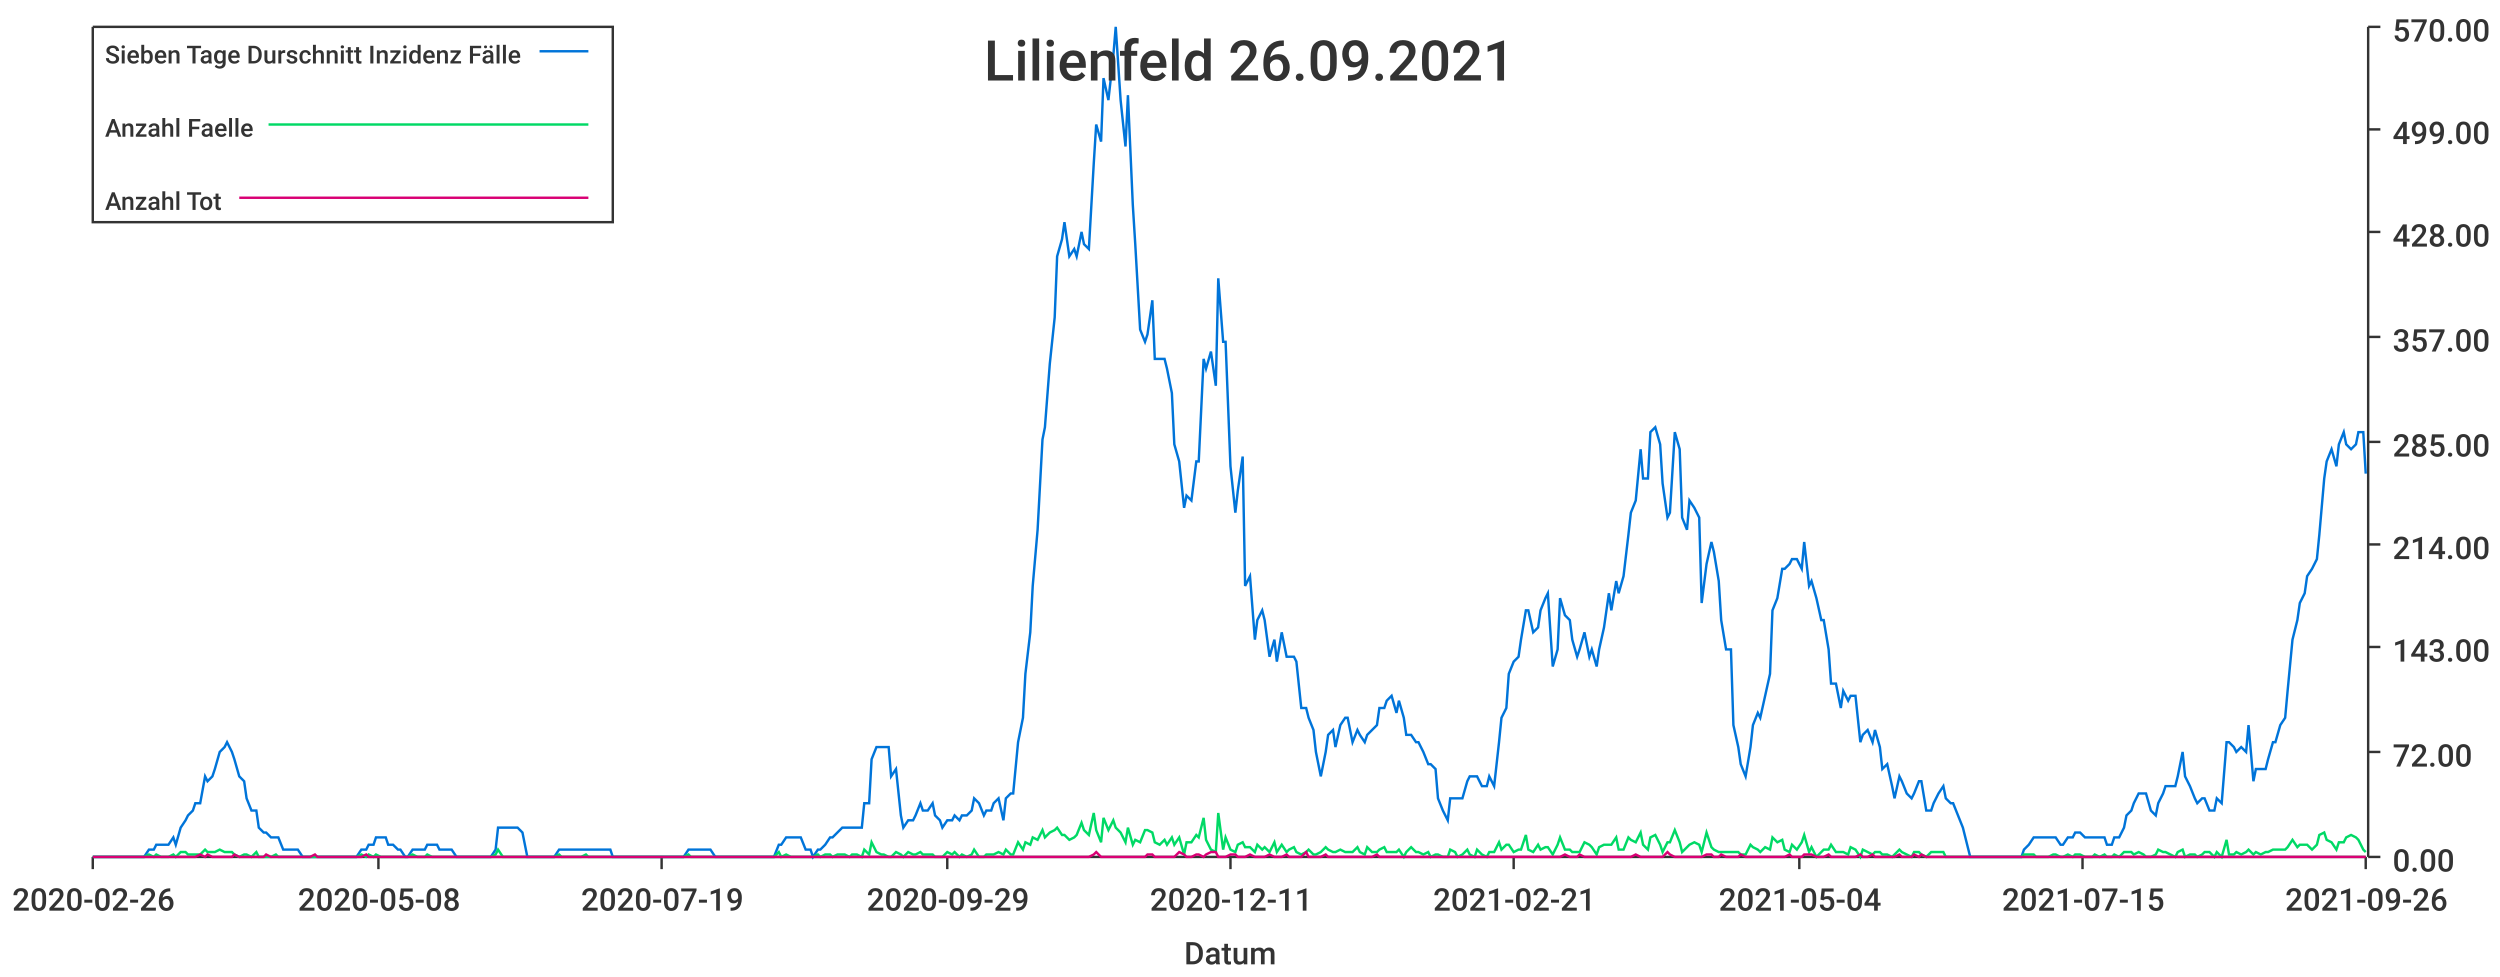
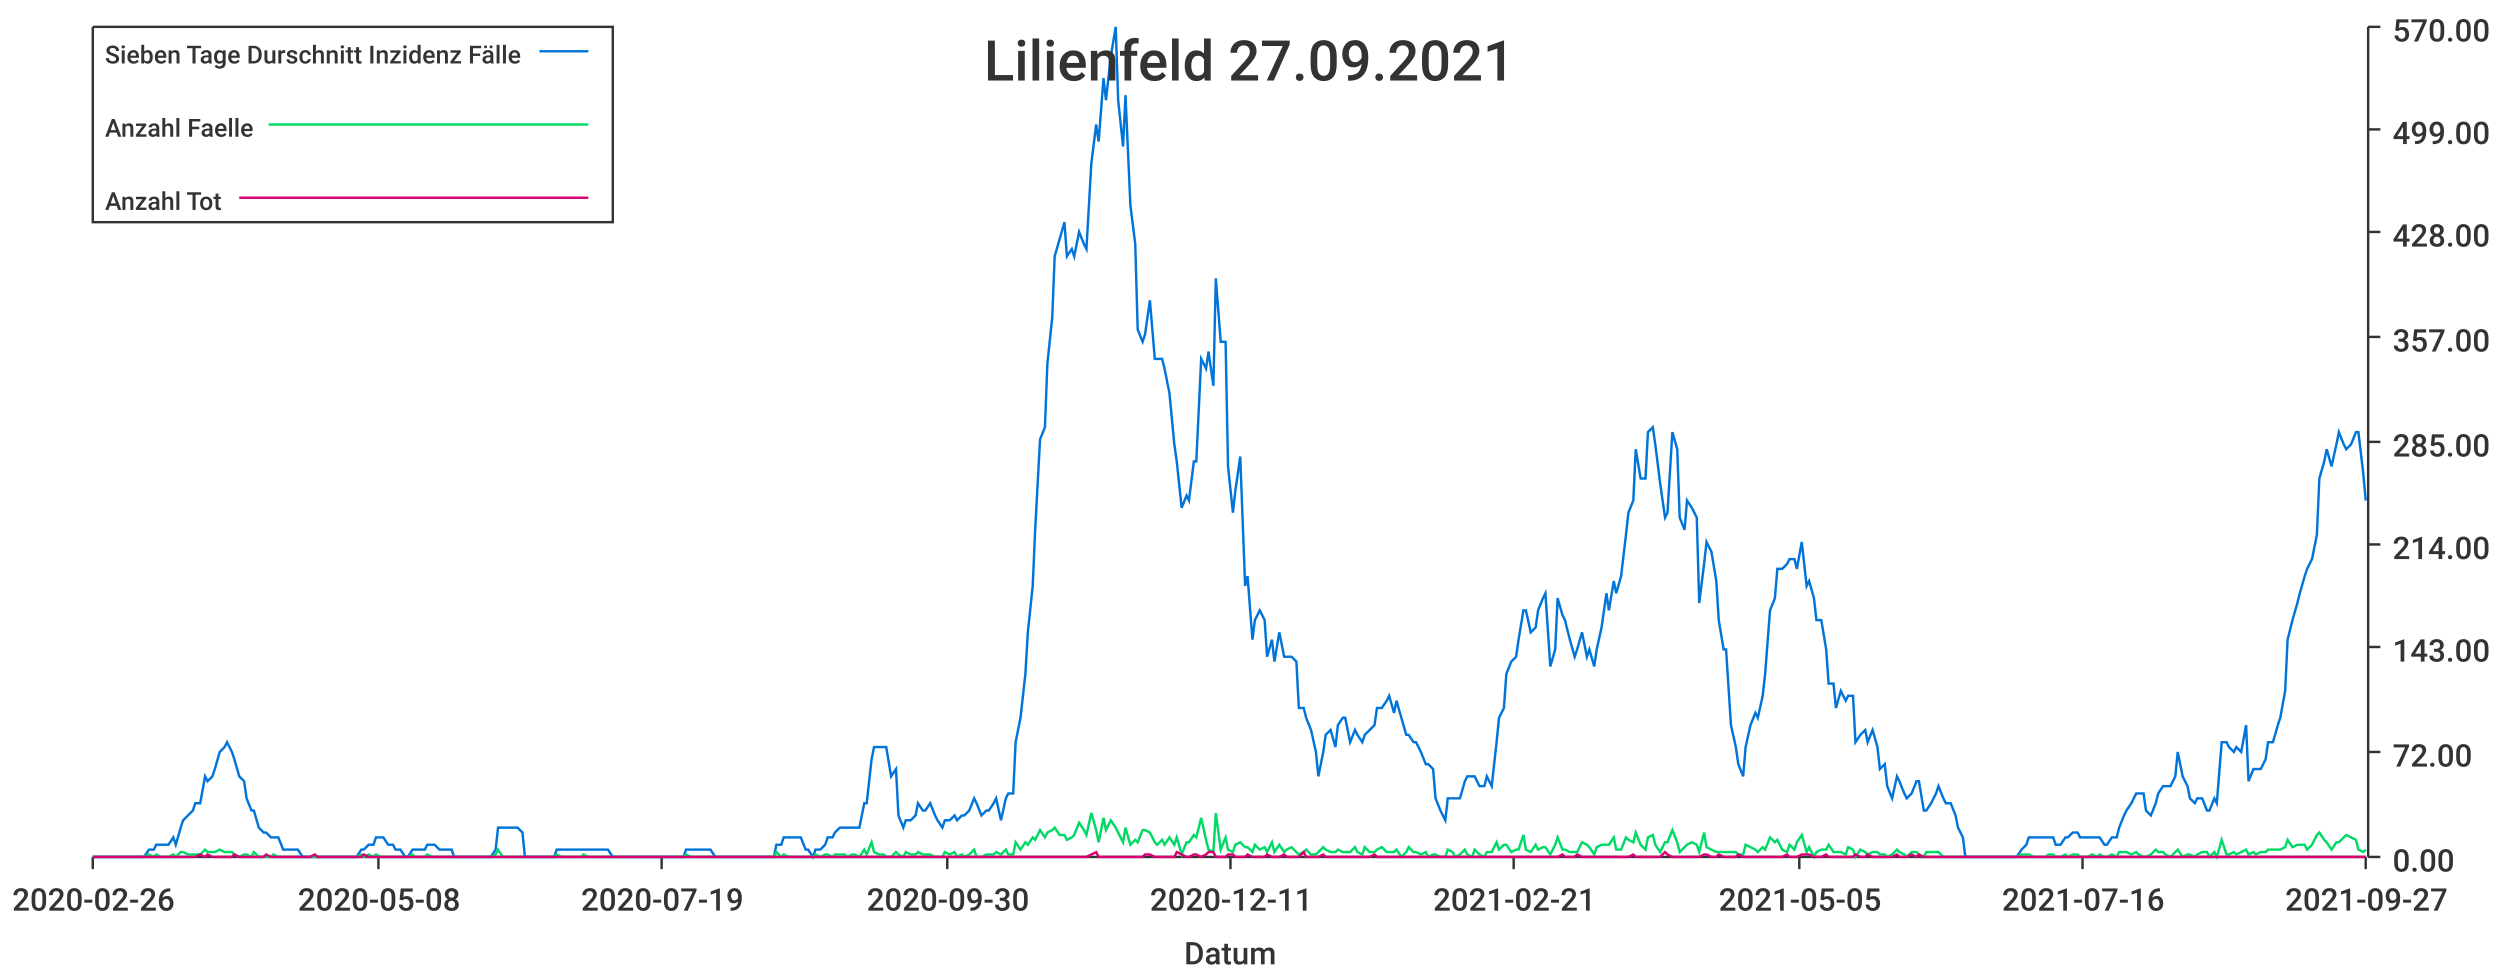
<svg xmlns="http://www.w3.org/2000/svg" width="1024" height="400">\n<path d="M 0 0 L 1024 0 L 1024 400 L 0 400 L 0 0" style="stroke-width:0;stroke:rgba(255,255,255,1.0);fill:rgba(255,255,255,1.0)" />
  <path d="M 38 11 L 969 11 L 969 351 L 38 351 L 38 11" style="stroke-width:0;stroke:rgba(255,255,255,1.0);fill:rgba(255,255,255,1.0)" />
  <path d="M 38 351 L 969 351" style="stroke-width:1;stroke:rgba(51,51,51,1.0);fill:none" />
  <path d="M 38 351 L 38 356" style="stroke-width:1;stroke:rgba(51,51,51,1.0);fill:none" />
  <text x="5" y="373" style="stroke-width:0;stroke:none;fill:rgba(51,51,51,1.0);font-size:12.8px;font-family:'Roboto Medium',sans-serif">2020-02-26</text>
  <path d="M 155 351 L 155 356" style="stroke-width:1;stroke:rgba(51,51,51,1.0);fill:none" />
  <text x="122" y="373" style="stroke-width:0;stroke:none;fill:rgba(51,51,51,1.0);font-size:12.8px;font-family:'Roboto Medium',sans-serif">2020-05-08</text>
  <path d="M 271 351 L 271 356" style="stroke-width:1;stroke:rgba(51,51,51,1.0);fill:none" />
  <text x="238" y="373" style="stroke-width:0;stroke:none;fill:rgba(51,51,51,1.0);font-size:12.8px;font-family:'Roboto Medium',sans-serif">2020-07-19</text>
  <path d="M 388 351 L 388 356" style="stroke-width:1;stroke:rgba(51,51,51,1.0);fill:none" />
-   <text x="355" y="373" style="stroke-width:0;stroke:none;fill:rgba(51,51,51,1.0);font-size:12.8px;font-family:'Roboto Medium',sans-serif">2020-09-29</text>
+   <text x="355" y="373" style="stroke-width:0;stroke:none;fill:rgba(51,51,51,1.0);font-size:12.8px;font-family:'Roboto Medium',sans-serif">2020-09-30</text>
  <path d="M 504 351 L 504 356" style="stroke-width:1;stroke:rgba(51,51,51,1.0);fill:none" />
  <text x="471" y="373" style="stroke-width:0;stroke:none;fill:rgba(51,51,51,1.0);font-size:12.8px;font-family:'Roboto Medium',sans-serif">2020-12-11</text>
  <path d="M 620 351 L 620 356" style="stroke-width:1;stroke:rgba(51,51,51,1.0);fill:none" />
  <text x="587" y="373" style="stroke-width:0;stroke:none;fill:rgba(51,51,51,1.0);font-size:12.8px;font-family:'Roboto Medium',sans-serif">2021-02-21</text>
  <path d="M 737 351 L 737 356" style="stroke-width:1;stroke:rgba(51,51,51,1.0);fill:none" />
-   <text x="704" y="373" style="stroke-width:0;stroke:none;fill:rgba(51,51,51,1.0);font-size:12.8px;font-family:'Roboto Medium',sans-serif">2021-05-04</text>
+   <text x="704" y="373" style="stroke-width:0;stroke:none;fill:rgba(51,51,51,1.0);font-size:12.8px;font-family:'Roboto Medium',sans-serif">2021-05-05</text>
  <path d="M 853 351 L 853 356" style="stroke-width:1;stroke:rgba(51,51,51,1.0);fill:none" />
-   <text x="820" y="373" style="stroke-width:0;stroke:none;fill:rgba(51,51,51,1.0);font-size:12.8px;font-family:'Roboto Medium',sans-serif">2021-07-15</text>
+   <text x="820" y="373" style="stroke-width:0;stroke:none;fill:rgba(51,51,51,1.0);font-size:12.8px;font-family:'Roboto Medium',sans-serif">2021-07-16</text>
  <path d="M 969 351 L 969 356" style="stroke-width:1;stroke:rgba(51,51,51,1.0);fill:none" />
-   <text x="936" y="373" style="stroke-width:0;stroke:none;fill:rgba(51,51,51,1.0);font-size:12.8px;font-family:'Roboto Medium',sans-serif">2021-09-26</text>
+   <text x="936" y="373" style="stroke-width:0;stroke:none;fill:rgba(51,51,51,1.0);font-size:12.8px;font-family:'Roboto Medium',sans-serif">2021-09-27</text>
  <text x="485" y="395" style="stroke-width:0;stroke:none;fill:rgba(51,51,51,1.0);font-size:12.8px;font-family:'Roboto Medium',sans-serif">Datum</text>
  <path d="M 970 351 L 970 11" style="stroke-width:1;stroke:rgba(51,51,51,1.0);fill:none" />
  <path d="M 970 351 L 975 351" style="stroke-width:1;stroke:rgba(51,51,51,1.0);fill:none" />
  <text x="980" y="357" style="stroke-width:0;stroke:none;fill:rgba(51,51,51,1.0);font-size:12.8px;font-family:'Roboto Medium',sans-serif">0.00</text>
  <path d="M 970 308 L 975 308" style="stroke-width:1;stroke:rgba(51,51,51,1.0);fill:none" />
  <text x="980" y="314" style="stroke-width:0;stroke:none;fill:rgba(51,51,51,1.0);font-size:12.8px;font-family:'Roboto Medium',sans-serif">72.00</text>
  <path d="M 970 265 L 975 265" style="stroke-width:1;stroke:rgba(51,51,51,1.0);fill:none" />
  <text x="980" y="271" style="stroke-width:0;stroke:none;fill:rgba(51,51,51,1.0);font-size:12.8px;font-family:'Roboto Medium',sans-serif">143.00</text>
  <path d="M 970 223 L 975 223" style="stroke-width:1;stroke:rgba(51,51,51,1.0);fill:none" />
  <text x="980" y="229" style="stroke-width:0;stroke:none;fill:rgba(51,51,51,1.0);font-size:12.8px;font-family:'Roboto Medium',sans-serif">214.00</text>
  <path d="M 970 181 L 975 181" style="stroke-width:1;stroke:rgba(51,51,51,1.0);fill:none" />
  <text x="980" y="187" style="stroke-width:0;stroke:none;fill:rgba(51,51,51,1.0);font-size:12.8px;font-family:'Roboto Medium',sans-serif">285.00</text>
  <path d="M 970 138 L 975 138" style="stroke-width:1;stroke:rgba(51,51,51,1.0);fill:none" />
  <text x="980" y="144" style="stroke-width:0;stroke:none;fill:rgba(51,51,51,1.0);font-size:12.8px;font-family:'Roboto Medium',sans-serif">357.00</text>
  <path d="M 970 95 L 975 95" style="stroke-width:1;stroke:rgba(51,51,51,1.0);fill:none" />
  <text x="980" y="101" style="stroke-width:0;stroke:none;fill:rgba(51,51,51,1.0);font-size:12.8px;font-family:'Roboto Medium',sans-serif">428.00</text>
  <path d="M 970 53 L 975 53" style="stroke-width:1;stroke:rgba(51,51,51,1.0);fill:none" />
  <text x="980" y="59" style="stroke-width:0;stroke:none;fill:rgba(51,51,51,1.0);font-size:12.8px;font-family:'Roboto Medium',sans-serif">499.00</text>
  <path d="M 970 11 L 975 11" style="stroke-width:1;stroke:rgba(51,51,51,1.0);fill:none" />
  <text x="980" y="17" style="stroke-width:0;stroke:none;fill:rgba(51,51,51,1.0);font-size:12.8px;font-family:'Roboto Medium',sans-serif">570.00</text>
-   <path d="M 38 351 L 40 351 L 42 351 L 43 351 L 45 351 L 47 351 L 48 351 L 50 351 L 51 351 L 53 351 L 55 351 L 56 351 L 58 351 L 59 351 L 61 348 L 63 348 L 64 346 L 66 346 L 67 346 L 69 346 L 71 343 L 72 346 L 74 339 L 76 336 L 77 334 L 79 332 L 80 329 L 82 329 L 84 318 L 85 320 L 87 318 L 88 315 L 90 308 L 92 306 L 93 304 L 95 308 L 96 311 L 98 318 L 100 320 L 101 327 L 103 332 L 105 332 L 106 339 L 108 341 L 109 341 L 111 343 L 113 343 L 114 343 L 116 348 L 117 348 L 119 348 L 121 348 L 122 348 L 124 351 L 125 351 L 127 351 L 129 351 L 130 351 L 132 351 L 134 351 L 135 351 L 137 351 L 138 351 L 140 351 L 142 351 L 143 351 L 145 351 L 146 351 L 148 348 L 150 348 L 151 346 L 153 346 L 154 343 L 156 343 L 158 343 L 159 346 L 161 346 L 163 348 L 164 348 L 166 351 L 167 351 L 169 348 L 171 348 L 172 348 L 174 348 L 175 346 L 177 346 L 179 346 L 180 348 L 182 348 L 183 348 L 185 348 L 187 351 L 188 351 L 190 351 L 192 351 L 193 351 L 195 351 L 196 351 L 198 351 L 200 351 L 201 351 L 203 348 L 204 339 L 206 339 L 208 339 L 209 339 L 211 339 L 212 339 L 214 341 L 216 351 L 217 351 L 219 351 L 221 351 L 222 351 L 224 351 L 225 351 L 227 351 L 229 348 L 230 348 L 232 348 L 233 348 L 235 348 L 237 348 L 238 348 L 240 348 L 241 348 L 243 348 L 245 348 L 246 348 L 248 348 L 250 348 L 251 351 L 253 351 L 254 351 L 256 351 L 258 351 L 259 351 L 261 351 L 262 351 L 264 351 L 266 351 L 267 351 L 269 351 L 270 351 L 272 351 L 274 351 L 275 351 L 277 351 L 278 351 L 280 351 L 282 348 L 283 348 L 285 348 L 287 348 L 288 348 L 290 348 L 291 348 L 293 351 L 295 351 L 296 351 L 298 351 L 299 351 L 301 351 L 303 351 L 304 351 L 306 351 L 307 351 L 309 351 L 311 351 L 312 351 L 314 351 L 316 351 L 317 351 L 319 346 L 320 346 L 322 343 L 324 343 L 325 343 L 327 343 L 328 343 L 330 348 L 332 348 L 333 351 L 335 348 L 336 348 L 338 346 L 340 343 L 341 343 L 343 341 L 345 339 L 346 339 L 348 339 L 349 339 L 351 339 L 353 339 L 354 329 L 356 329 L 357 311 L 359 306 L 361 306 L 362 306 L 364 306 L 365 318 L 367 315 L 369 334 L 370 339 L 372 336 L 374 336 L 375 334 L 377 329 L 378 332 L 380 332 L 382 329 L 383 334 L 385 336 L 386 339 L 388 336 L 390 336 L 391 334 L 393 336 L 394 334 L 396 334 L 398 332 L 399 327 L 401 329 L 403 334 L 404 332 L 406 332 L 407 329 L 409 327 L 411 336 L 412 327 L 414 325 L 415 325 L 417 304 L 419 294 L 420 276 L 422 259 L 423 240 L 425 217 L 427 180 L 428 175 L 430 149 L 432 130 L 433 105 L 435 98 L 436 91 L 438 105 L 440 102 L 441 105 L 443 95 L 444 100 L 446 102 L 448 67 L 449 51 L 451 58 L 452 32 L 454 41 L 456 23 L 457 11 L 459 41 L 461 60 L 462 39 L 464 84 L 465 100 L 467 135 L 469 140 L 470 137 L 472 123 L 473 147 L 475 147 L 477 147 L 478 151 L 480 161 L 481 182 L 483 189 L 485 208 L 486 203 L 488 205 L 490 189 L 491 189 L 493 147 L 494 151 L 496 144 L 498 158 L 499 114 L 501 140 L 502 140 L 504 191 L 506 210 L 507 201 L 509 187 L 510 240 L 512 236 L 514 262 L 515 254 L 517 250 L 518 254 L 520 269 L 522 262 L 523 271 L 525 259 L 527 269 L 528 269 L 530 269 L 531 271 L 533 290 L 535 290 L 536 294 L 538 299 L 539 308 L 541 318 L 543 308 L 544 301 L 546 299 L 547 306 L 549 297 L 551 294 L 552 294 L 554 304 L 556 299 L 557 301 L 559 304 L 560 301 L 562 299 L 564 297 L 565 290 L 567 290 L 568 287 L 570 285 L 572 292 L 573 287 L 575 294 L 576 301 L 578 301 L 580 304 L 581 304 L 583 308 L 585 313 L 586 313 L 588 315 L 589 327 L 591 332 L 593 336 L 594 327 L 596 327 L 597 327 L 599 327 L 601 320 L 602 318 L 604 318 L 605 318 L 607 322 L 609 322 L 610 318 L 612 322 L 614 304 L 615 294 L 617 290 L 618 276 L 620 271 L 622 269 L 623 262 L 625 250 L 626 250 L 628 259 L 630 257 L 631 250 L 633 245 L 634 243 L 636 273 L 638 266 L 639 245 L 641 252 L 643 254 L 644 262 L 646 269 L 647 266 L 649 259 L 651 269 L 652 266 L 654 273 L 655 266 L 657 257 L 659 243 L 660 250 L 662 238 L 663 243 L 665 236 L 667 219 L 668 210 L 670 205 L 672 184 L 673 196 L 675 196 L 676 177 L 678 175 L 680 182 L 681 198 L 683 212 L 684 210 L 686 177 L 688 184 L 689 212 L 691 217 L 692 205 L 694 208 L 696 212 L 697 247 L 699 231 L 701 222 L 702 226 L 704 238 L 705 254 L 707 266 L 709 266 L 710 297 L 712 306 L 713 313 L 715 318 L 717 306 L 718 297 L 720 292 L 721 294 L 723 285 L 725 276 L 726 250 L 728 245 L 730 233 L 731 233 L 733 231 L 734 229 L 736 229 L 738 233 L 739 222 L 741 240 L 742 238 L 744 245 L 746 254 L 747 254 L 749 266 L 750 280 L 752 280 L 754 290 L 755 283 L 757 287 L 758 285 L 760 285 L 762 304 L 763 301 L 765 299 L 767 304 L 768 299 L 770 306 L 771 315 L 773 313 L 775 322 L 776 327 L 778 318 L 779 320 L 781 325 L 783 327 L 784 325 L 786 320 L 787 320 L 789 332 L 791 332 L 792 329 L 794 325 L 796 322 L 797 327 L 799 329 L 800 329 L 802 334 L 804 339 L 805 343 L 807 351 L 808 351 L 810 351 L 812 351 L 813 351 L 815 351 L 816 351 L 818 351 L 820 351 L 821 351 L 823 351 L 825 351 L 826 351 L 828 351 L 829 348 L 831 346 L 833 343 L 834 343 L 836 343 L 837 343 L 839 343 L 841 343 L 842 343 L 844 346 L 845 346 L 847 343 L 849 343 L 850 341 L 852 341 L 854 343 L 855 343 L 857 343 L 858 343 L 860 343 L 862 343 L 863 346 L 865 346 L 866 343 L 868 343 L 870 339 L 871 334 L 873 332 L 874 329 L 876 325 L 878 325 L 879 325 L 881 332 L 883 334 L 884 329 L 886 325 L 887 322 L 889 322 L 891 322 L 892 318 L 894 308 L 895 318 L 897 322 L 899 327 L 900 329 L 902 327 L 903 327 L 905 332 L 907 332 L 908 327 L 910 329 L 912 304 L 913 304 L 915 306 L 916 308 L 918 306 L 920 308 L 921 297 L 923 320 L 924 315 L 926 315 L 928 315 L 929 311 L 931 304 L 932 304 L 934 297 L 936 294 L 937 283 L 939 262 L 941 254 L 942 247 L 944 243 L 945 236 L 947 233 L 949 229 L 950 219 L 952 196 L 953 189 L 955 184 L 957 191 L 958 182 L 960 177 L 961 182 L 963 184 L 965 182 L 966 177 L 968 177 L 969 194" style="stroke-width:1;stroke:rgba(0,116,217,1.0);fill:none" />
-   <path d="M 38 351 L 40 351 L 42 351 L 43 351 L 45 351 L 47 351 L 48 351 L 50 351 L 51 351 L 53 351 L 55 351 L 56 351 L 58 351 L 59 351 L 61 350 L 63 351 L 64 350 L 66 351 L 67 351 L 69 351 L 71 350 L 72 351 L 74 349 L 76 349 L 77 350 L 79 350 L 80 350 L 82 350 L 84 348 L 85 349 L 87 349 L 88 349 L 90 348 L 92 349 L 93 349 L 95 349 L 96 350 L 98 351 L 100 350 L 101 350 L 103 351 L 105 349 L 106 351 L 108 351 L 109 351 L 111 351 L 113 350 L 114 351 L 116 351 L 117 351 L 119 351 L 121 351 L 122 351 L 124 351 L 125 351 L 127 351 L 129 351 L 130 351 L 132 351 L 134 351 L 135 351 L 137 351 L 138 351 L 140 351 L 142 351 L 143 351 L 145 351 L 146 351 L 148 350 L 150 351 L 151 350 L 153 351 L 154 350 L 156 351 L 158 351 L 159 351 L 161 351 L 163 351 L 164 351 L 166 351 L 167 351 L 169 350 L 171 351 L 172 351 L 174 351 L 175 350 L 177 351 L 179 351 L 180 351 L 182 351 L 183 351 L 185 351 L 187 351 L 188 351 L 190 351 L 192 351 L 193 351 L 195 351 L 196 351 L 198 351 L 200 351 L 201 351 L 203 350 L 204 348 L 206 351 L 208 351 L 209 351 L 211 351 L 212 351 L 214 351 L 216 351 L 217 351 L 219 351 L 221 351 L 222 351 L 224 351 L 225 351 L 227 351 L 229 350 L 230 351 L 232 351 L 233 351 L 235 351 L 237 351 L 238 351 L 240 350 L 241 351 L 243 351 L 245 351 L 246 351 L 248 351 L 250 351 L 251 351 L 253 351 L 254 351 L 256 351 L 258 351 L 259 351 L 261 351 L 262 351 L 264 351 L 266 351 L 267 351 L 269 351 L 270 351 L 272 351 L 274 351 L 275 351 L 277 351 L 278 351 L 280 351 L 282 350 L 283 351 L 285 351 L 287 351 L 288 351 L 290 351 L 291 351 L 293 351 L 295 351 L 296 351 L 298 351 L 299 351 L 301 351 L 303 351 L 304 351 L 306 351 L 307 351 L 309 351 L 311 351 L 312 351 L 314 351 L 316 351 L 317 351 L 319 349 L 320 351 L 322 350 L 324 351 L 325 351 L 327 351 L 328 351 L 330 351 L 332 351 L 333 351 L 335 350 L 336 351 L 338 350 L 340 350 L 341 351 L 343 350 L 345 350 L 346 350 L 348 351 L 349 350 L 351 350 L 353 351 L 354 348 L 356 350 L 357 345 L 359 349 L 361 350 L 362 350 L 364 351 L 365 351 L 367 349 L 369 350 L 370 351 L 372 349 L 374 350 L 375 350 L 377 349 L 378 350 L 380 350 L 382 350 L 383 351 L 385 351 L 386 351 L 388 349 L 390 350 L 391 349 L 393 351 L 394 350 L 396 351 L 398 350 L 399 348 L 401 351 L 403 351 L 404 350 L 406 350 L 407 350 L 409 349 L 411 350 L 412 348 L 414 350 L 415 350 L 417 345 L 419 348 L 420 345 L 422 346 L 423 343 L 425 344 L 427 340 L 428 343 L 430 341 L 432 340 L 433 339 L 435 342 L 436 342 L 438 344 L 440 343 L 441 342 L 443 337 L 444 340 L 446 342 L 448 333 L 449 340 L 451 345 L 452 335 L 454 340 L 456 336 L 457 339 L 459 341 L 461 345 L 462 339 L 464 346 L 465 344 L 467 345 L 469 340 L 470 340 L 472 341 L 473 345 L 475 346 L 477 344 L 478 346 L 480 343 L 481 346 L 483 343 L 485 350 L 486 345 L 488 345 L 490 342 L 491 343 L 493 335 L 494 344 L 496 348 L 498 349 L 499 333 L 501 348 L 502 343 L 504 348 L 506 349 L 507 346 L 509 345 L 510 347 L 512 347 L 514 349 L 515 346 L 517 348 L 518 347 L 520 349 L 522 345 L 523 349 L 525 346 L 527 349 L 528 348 L 530 347 L 531 349 L 533 350 L 535 349 L 536 348 L 538 350 L 539 350 L 541 349 L 543 347 L 544 348 L 546 349 L 547 349 L 549 348 L 551 349 L 552 349 L 554 349 L 556 347 L 557 349 L 559 350 L 560 347 L 562 349 L 564 349 L 565 348 L 567 347 L 568 349 L 570 349 L 572 349 L 573 348 L 575 351 L 576 349 L 578 347 L 580 349 L 581 349 L 583 350 L 585 349 L 586 351 L 588 350 L 589 350 L 591 351 L 593 351 L 594 348 L 596 349 L 597 351 L 599 350 L 601 348 L 602 350 L 604 351 L 605 348 L 607 350 L 609 351 L 610 349 L 612 349 L 614 345 L 615 348 L 617 346 L 618 346 L 620 349 L 622 348 L 623 348 L 625 342 L 626 348 L 628 349 L 630 346 L 631 348 L 633 347 L 634 347 L 636 350 L 638 346 L 639 343 L 641 348 L 643 348 L 644 349 L 646 349 L 647 349 L 649 345 L 651 346 L 652 347 L 654 350 L 655 347 L 657 346 L 659 346 L 660 346 L 662 343 L 663 348 L 665 348 L 667 343 L 668 344 L 670 345 L 672 341 L 673 346 L 675 348 L 676 343 L 678 342 L 680 346 L 681 349 L 683 345 L 684 345 L 686 340 L 688 345 L 689 349 L 691 347 L 692 346 L 694 345 L 696 346 L 697 349 L 699 341 L 701 347 L 702 348 L 704 349 L 705 349 L 707 349 L 709 349 L 710 349 L 712 349 L 713 350 L 715 350 L 717 346 L 718 347 L 720 348 L 721 349 L 723 347 L 725 348 L 726 343 L 728 345 L 730 344 L 731 348 L 733 349 L 734 346 L 736 348 L 738 345 L 739 342 L 741 349 L 742 347 L 744 351 L 746 349 L 747 348 L 749 348 L 750 346 L 752 349 L 754 349 L 755 349 L 757 350 L 758 347 L 760 348 L 762 351 L 763 348 L 765 349 L 767 350 L 768 349 L 770 349 L 771 350 L 773 350 L 775 351 L 776 350 L 778 348 L 779 349 L 781 350 L 783 351 L 784 349 L 786 349 L 787 350 L 789 351 L 791 349 L 792 349 L 794 349 L 796 349 L 797 351 L 799 351 L 800 351 L 802 351 L 804 351 L 805 351 L 807 351 L 808 351 L 810 351 L 812 351 L 813 351 L 815 351 L 816 351 L 818 351 L 820 351 L 821 351 L 823 351 L 825 351 L 826 351 L 828 351 L 829 350 L 831 350 L 833 350 L 834 351 L 836 351 L 837 351 L 839 351 L 841 350 L 842 350 L 844 351 L 845 351 L 847 350 L 849 351 L 850 350 L 852 350 L 854 351 L 855 351 L 857 351 L 858 350 L 860 351 L 862 350 L 863 351 L 865 351 L 866 350 L 868 351 L 870 349 L 871 349 L 873 349 L 874 350 L 876 349 L 878 350 L 879 351 L 881 351 L 883 350 L 884 348 L 886 349 L 887 349 L 889 350 L 891 351 L 892 349 L 894 348 L 895 351 L 897 350 L 899 350 L 900 351 L 902 350 L 903 349 L 905 349 L 907 351 L 908 349 L 910 351 L 912 344 L 913 350 L 915 350 L 916 349 L 918 350 L 920 349 L 921 348 L 923 350 L 924 349 L 926 350 L 928 349 L 929 349 L 931 348 L 932 348 L 934 348 L 936 348 L 937 347 L 939 344 L 941 347 L 942 346 L 944 346 L 945 346 L 947 348 L 949 346 L 950 342 L 952 341 L 953 344 L 955 345 L 957 348 L 958 345 L 960 345 L 961 343 L 963 342 L 965 343 L 966 344 L 968 348 L 969 349" style="stroke-width:1;stroke:rgba(0,217,101,1.0);fill:none" />
-   <path d="M 38 351 L 40 351 L 42 351 L 43 351 L 45 351 L 47 351 L 48 351 L 50 351 L 51 351 L 53 351 L 55 351 L 56 351 L 58 351 L 59 351 L 61 351 L 63 351 L 64 351 L 66 351 L 67 351 L 69 351 L 71 351 L 72 351 L 74 351 L 76 351 L 77 351 L 79 351 L 80 351 L 82 350 L 84 351 L 85 350 L 87 351 L 88 351 L 90 351 L 92 351 L 93 351 L 95 351 L 96 350 L 98 351 L 100 351 L 101 351 L 103 351 L 105 351 L 106 351 L 108 351 L 109 350 L 111 351 L 113 351 L 114 351 L 116 351 L 117 351 L 119 351 L 121 351 L 122 351 L 124 351 L 125 351 L 127 351 L 129 350 L 130 351 L 132 351 L 134 351 L 135 351 L 137 351 L 138 351 L 140 351 L 142 351 L 143 351 L 145 351 L 146 351 L 148 351 L 150 350 L 151 351 L 153 351 L 154 351 L 156 351 L 158 351 L 159 351 L 161 351 L 163 351 L 164 351 L 166 351 L 167 351 L 169 351 L 171 351 L 172 351 L 174 351 L 175 351 L 177 351 L 179 351 L 180 351 L 182 351 L 183 351 L 185 351 L 187 351 L 188 351 L 190 351 L 192 351 L 193 351 L 195 351 L 196 351 L 198 351 L 200 351 L 201 351 L 203 351 L 204 351 L 206 351 L 208 351 L 209 351 L 211 351 L 212 351 L 214 351 L 216 351 L 217 351 L 219 351 L 221 351 L 222 351 L 224 351 L 225 351 L 227 351 L 229 351 L 230 351 L 232 351 L 233 351 L 235 351 L 237 351 L 238 351 L 240 351 L 241 351 L 243 351 L 245 351 L 246 351 L 248 351 L 250 351 L 251 351 L 253 351 L 254 351 L 256 351 L 258 351 L 259 351 L 261 351 L 262 351 L 264 351 L 266 351 L 267 351 L 269 351 L 270 351 L 272 351 L 274 351 L 275 351 L 277 351 L 278 351 L 280 351 L 282 351 L 283 351 L 285 351 L 287 351 L 288 351 L 290 351 L 291 351 L 293 351 L 295 351 L 296 351 L 298 351 L 299 351 L 301 351 L 303 351 L 304 351 L 306 351 L 307 351 L 309 351 L 311 351 L 312 351 L 314 351 L 316 351 L 317 351 L 319 351 L 320 351 L 322 351 L 324 351 L 325 351 L 327 351 L 328 351 L 330 351 L 332 351 L 333 351 L 335 351 L 336 351 L 338 351 L 340 351 L 341 351 L 343 351 L 345 351 L 346 351 L 348 351 L 349 351 L 351 351 L 353 351 L 354 351 L 356 351 L 357 351 L 359 351 L 361 351 L 362 351 L 364 351 L 365 351 L 367 351 L 369 351 L 370 351 L 372 351 L 374 351 L 375 351 L 377 351 L 378 351 L 380 351 L 382 351 L 383 351 L 385 351 L 386 351 L 388 351 L 390 351 L 391 351 L 393 351 L 394 351 L 396 351 L 398 351 L 399 351 L 401 351 L 403 351 L 404 351 L 406 351 L 407 351 L 409 351 L 411 351 L 412 351 L 414 351 L 415 351 L 417 351 L 419 351 L 420 351 L 422 351 L 423 351 L 425 351 L 427 351 L 428 351 L 430 351 L 432 351 L 433 351 L 435 351 L 436 351 L 438 351 L 440 351 L 441 351 L 443 351 L 444 351 L 446 351 L 448 350 L 449 349 L 451 351 L 452 351 L 454 351 L 456 351 L 457 351 L 459 351 L 461 351 L 462 351 L 464 351 L 465 351 L 467 351 L 469 351 L 470 350 L 472 350 L 473 351 L 475 351 L 477 351 L 478 351 L 480 351 L 481 351 L 483 349 L 485 350 L 486 351 L 488 351 L 490 350 L 491 350 L 493 351 L 494 350 L 496 349 L 498 349 L 499 351 L 501 351 L 502 351 L 504 350 L 506 350 L 507 351 L 509 351 L 510 351 L 512 350 L 514 351 L 515 351 L 517 351 L 518 351 L 520 350 L 522 351 L 523 351 L 525 351 L 527 350 L 528 351 L 530 351 L 531 351 L 533 351 L 535 349 L 536 351 L 538 351 L 539 351 L 541 351 L 543 350 L 544 351 L 546 351 L 547 351 L 549 351 L 551 351 L 552 351 L 554 351 L 556 351 L 557 351 L 559 351 L 560 351 L 562 351 L 564 350 L 565 351 L 567 351 L 568 351 L 570 351 L 572 351 L 573 351 L 575 351 L 576 351 L 578 351 L 580 351 L 581 351 L 583 351 L 585 351 L 586 351 L 588 351 L 589 351 L 591 351 L 593 351 L 594 351 L 596 351 L 597 351 L 599 351 L 601 351 L 602 351 L 604 351 L 605 351 L 607 351 L 609 351 L 610 351 L 612 351 L 614 351 L 615 351 L 617 351 L 618 351 L 620 351 L 622 351 L 623 351 L 625 351 L 626 351 L 628 351 L 630 351 L 631 351 L 633 351 L 634 351 L 636 351 L 638 351 L 639 351 L 641 350 L 643 351 L 644 351 L 646 351 L 647 350 L 649 351 L 651 351 L 652 351 L 654 351 L 655 351 L 657 351 L 659 351 L 660 351 L 662 351 L 663 351 L 665 351 L 667 351 L 668 351 L 670 350 L 672 351 L 673 351 L 675 351 L 676 351 L 678 351 L 680 351 L 681 351 L 683 349 L 684 350 L 686 351 L 688 351 L 689 351 L 691 351 L 692 351 L 694 351 L 696 351 L 697 351 L 699 350 L 701 350 L 702 351 L 704 351 L 705 350 L 707 351 L 709 351 L 710 351 L 712 351 L 713 350 L 715 351 L 717 351 L 718 351 L 720 351 L 721 351 L 723 351 L 725 351 L 726 351 L 728 351 L 730 351 L 731 351 L 733 350 L 734 351 L 736 351 L 738 351 L 739 350 L 741 350 L 742 350 L 744 351 L 746 351 L 747 351 L 749 350 L 750 351 L 752 351 L 754 351 L 755 351 L 757 351 L 758 351 L 760 351 L 762 350 L 763 351 L 765 351 L 767 350 L 768 351 L 770 351 L 771 351 L 773 351 L 775 351 L 776 351 L 778 350 L 779 351 L 781 351 L 783 351 L 784 350 L 786 351 L 787 350 L 789 351 L 791 351 L 792 351 L 794 351 L 796 351 L 797 351 L 799 351 L 800 351 L 802 351 L 804 351 L 805 351 L 807 351 L 808 351 L 810 351 L 812 351 L 813 351 L 815 351 L 816 351 L 818 351 L 820 351 L 821 351 L 823 351 L 825 351 L 826 351 L 828 351 L 829 351 L 831 351 L 833 351 L 834 351 L 836 351 L 837 351 L 839 351 L 841 351 L 842 351 L 844 351 L 845 351 L 847 351 L 849 351 L 850 351 L 852 351 L 854 351 L 855 351 L 857 351 L 858 351 L 860 351 L 862 351 L 863 351 L 865 351 L 866 351 L 868 351 L 870 351 L 871 351 L 873 351 L 874 351 L 876 351 L 878 351 L 879 351 L 881 351 L 883 351 L 884 351 L 886 351 L 887 351 L 889 351 L 891 351 L 892 351 L 894 351 L 895 351 L 897 351 L 899 351 L 900 351 L 902 351 L 903 351 L 905 351 L 907 351 L 908 351 L 910 351 L 912 351 L 913 351 L 915 351 L 916 351 L 918 351 L 920 351 L 921 351 L 923 351 L 924 351 L 926 351 L 928 351 L 929 351 L 931 351 L 932 351 L 934 351 L 936 351 L 937 351 L 939 351 L 941 351 L 942 351 L 944 351 L 945 351 L 947 351 L 949 351 L 950 351 L 952 351 L 953 351 L 955 351 L 957 351 L 958 351 L 960 351 L 961 351 L 963 351 L 965 351 L 966 351 L 968 351 L 969 351" style="stroke-width:1;stroke:rgba(217,0,116,1.0);fill:none" />
-   <text x="403" y="33" style="stroke-width:0;stroke:none;fill:rgba(51,51,51,1.0);font-size:23.0px;font-family:'Roboto Medium',sans-serif">Lilienfeld 26.09.2021</text>
+   <path d="M 38 351 L 40 351 L 42 351 L 43 351 L 45 351 L 47 351 L 48 351 L 50 351 L 51 351 L 53 351 L 55 351 L 56 351 L 58 351 L 59 351 L 61 348 L 63 348 L 64 346 L 66 346 L 67 346 L 69 346 L 71 343 L 72 346 L 74 339 L 75 336 L 77 334 L 79 332 L 80 329 L 82 329 L 84 318 L 85 320 L 87 318 L 88 315 L 90 308 L 92 306 L 93 304 L 95 308 L 96 311 L 98 318 L 100 320 L 101 327 L 103 332 L 104 332 L 106 339 L 108 341 L 109 341 L 111 343 L 112 343 L 114 343 L 116 348 L 117 348 L 119 348 L 121 348 L 122 348 L 124 351 L 125 351 L 127 351 L 129 351 L 130 351 L 132 351 L 133 351 L 135 351 L 137 351 L 138 351 L 140 351 L 141 351 L 143 351 L 145 351 L 146 351 L 148 348 L 149 348 L 151 346 L 153 346 L 154 343 L 156 343 L 157 343 L 159 346 L 161 346 L 162 348 L 164 348 L 166 351 L 167 351 L 169 348 L 170 348 L 172 348 L 174 348 L 175 346 L 177 346 L 178 346 L 180 348 L 182 348 L 183 348 L 185 348 L 186 351 L 188 351 L 190 351 L 191 351 L 193 351 L 194 351 L 196 351 L 198 351 L 199 351 L 201 351 L 203 348 L 204 339 L 206 339 L 207 339 L 209 339 L 211 339 L 212 339 L 214 341 L 215 351 L 217 351 L 219 351 L 220 351 L 222 351 L 223 351 L 225 351 L 227 351 L 228 348 L 230 348 L 231 348 L 233 348 L 235 348 L 236 348 L 238 348 L 239 348 L 241 348 L 243 348 L 244 348 L 246 348 L 248 348 L 249 348 L 251 351 L 252 351 L 254 351 L 256 351 L 257 351 L 259 351 L 260 351 L 262 351 L 264 351 L 265 351 L 267 351 L 268 351 L 270 351 L 272 351 L 273 351 L 275 351 L 276 351 L 278 351 L 280 351 L 281 348 L 283 348 L 285 348 L 286 348 L 288 348 L 289 348 L 291 348 L 293 351 L 294 351 L 296 351 L 297 351 L 299 351 L 301 351 L 302 351 L 304 351 L 305 351 L 307 351 L 309 351 L 310 351 L 312 351 L 313 351 L 315 351 L 317 351 L 318 346 L 320 346 L 321 343 L 323 343 L 325 343 L 326 343 L 328 343 L 330 348 L 331 348 L 333 351 L 334 348 L 336 348 L 338 346 L 339 343 L 341 343 L 342 341 L 344 339 L 346 339 L 347 339 L 349 339 L 350 339 L 352 339 L 354 329 L 355 329 L 357 311 L 358 306 L 360 306 L 362 306 L 363 306 L 365 318 L 367 315 L 368 334 L 370 339 L 371 336 L 373 336 L 375 334 L 376 329 L 378 332 L 379 332 L 381 329 L 383 334 L 384 336 L 386 339 L 387 336 L 389 336 L 391 334 L 392 336 L 394 334 L 395 334 L 397 332 L 399 327 L 400 329 L 402 334 L 404 332 L 405 332 L 407 329 L 408 327 L 410 336 L 412 327 L 413 325 L 415 325 L 416 304 L 418 294 L 420 276 L 421 259 L 423 240 L 424 217 L 426 180 L 428 175 L 429 149 L 431 130 L 432 105 L 434 98 L 436 91 L 437 105 L 439 102 L 440 105 L 442 95 L 444 100 L 445 102 L 447 67 L 449 51 L 450 58 L 452 32 L 453 41 L 455 23 L 457 11 L 458 41 L 460 60 L 461 39 L 463 84 L 465 100 L 466 135 L 468 140 L 469 137 L 471 123 L 473 147 L 474 147 L 476 147 L 477 151 L 479 161 L 481 182 L 482 189 L 484 208 L 486 203 L 487 205 L 489 189 L 490 189 L 492 147 L 494 151 L 495 144 L 497 158 L 498 114 L 500 140 L 502 140 L 503 191 L 505 210 L 506 201 L 508 187 L 510 240 L 511 236 L 513 262 L 514 254 L 516 250 L 518 254 L 519 269 L 521 262 L 522 271 L 524 259 L 526 269 L 527 269 L 529 269 L 531 271 L 532 290 L 534 290 L 535 294 L 537 299 L 539 308 L 540 318 L 542 308 L 543 301 L 545 299 L 547 306 L 548 297 L 550 294 L 551 294 L 553 304 L 555 299 L 556 301 L 558 304 L 559 301 L 561 299 L 563 297 L 564 290 L 566 290 L 568 287 L 569 285 L 571 292 L 572 287 L 574 294 L 576 301 L 577 301 L 579 304 L 580 304 L 582 308 L 584 313 L 585 313 L 587 315 L 588 327 L 590 332 L 592 336 L 593 327 L 595 327 L 596 327 L 598 327 L 600 320 L 601 318 L 603 318 L 604 318 L 606 322 L 608 322 L 609 318 L 611 322 L 613 304 L 614 294 L 616 290 L 617 276 L 619 271 L 621 269 L 622 262 L 624 250 L 625 250 L 627 259 L 629 257 L 630 250 L 632 245 L 633 243 L 635 273 L 637 266 L 638 245 L 640 252 L 641 254 L 643 262 L 645 269 L 646 266 L 648 259 L 650 269 L 651 266 L 653 273 L 654 266 L 656 257 L 658 243 L 659 250 L 661 238 L 662 243 L 664 236 L 666 219 L 667 210 L 669 205 L 670 184 L 672 196 L 674 196 L 675 177 L 677 175 L 678 182 L 680 198 L 682 212 L 683 210 L 685 177 L 687 184 L 688 212 L 690 217 L 691 205 L 693 208 L 695 212 L 696 247 L 698 231 L 699 222 L 701 226 L 703 238 L 704 254 L 706 266 L 707 266 L 709 297 L 711 306 L 712 313 L 714 318 L 715 306 L 717 297 L 719 292 L 720 294 L 722 285 L 723 276 L 725 250 L 727 245 L 728 233 L 730 233 L 732 231 L 733 229 L 735 229 L 736 233 L 738 222 L 740 240 L 741 238 L 743 245 L 744 254 L 746 254 L 748 266 L 749 280 L 751 280 L 752 290 L 754 283 L 756 287 L 757 285 L 759 285 L 760 304 L 762 301 L 764 299 L 765 304 L 767 299 L 769 306 L 770 315 L 772 313 L 773 322 L 775 327 L 777 318 L 778 320 L 780 325 L 781 327 L 783 325 L 785 320 L 786 320 L 788 332 L 789 332 L 791 329 L 793 325 L 794 322 L 796 327 L 797 329 L 799 329 L 801 334 L 802 339 L 804 343 L 805 351 L 807 351 L 809 351 L 810 351 L 812 351 L 814 351 L 815 351 L 817 351 L 818 351 L 820 351 L 822 351 L 823 351 L 825 351 L 826 351 L 828 348 L 830 346 L 831 343 L 833 343 L 834 343 L 836 343 L 838 343 L 839 343 L 841 343 L 842 346 L 844 346 L 846 343 L 847 343 L 849 341 L 851 341 L 852 343 L 854 343 L 855 343 L 857 343 L 859 343 L 860 343 L 862 346 L 863 346 L 865 343 L 867 343 L 868 339 L 870 334 L 871 332 L 873 329 L 875 325 L 876 325 L 878 325 L 879 332 L 881 334 L 883 329 L 884 325 L 886 322 L 887 322 L 889 322 L 891 318 L 892 308 L 894 318 L 896 322 L 897 327 L 899 329 L 900 327 L 902 327 L 904 332 L 905 332 L 907 327 L 908 329 L 910 304 L 912 304 L 913 306 L 915 308 L 916 306 L 918 308 L 920 297 L 921 320 L 923 315 L 924 315 L 926 315 L 928 311 L 929 304 L 931 304 L 933 297 L 934 294 L 936 283 L 937 262 L 939 254 L 941 247 L 942 243 L 944 236 L 945 233 L 947 229 L 949 219 L 950 196 L 952 189 L 953 184 L 955 191 L 957 182 L 958 177 L 960 182 L 961 184 L 963 182 L 965 177 L 966 177 L 968 194 L 969 205" style="stroke-width:1;stroke:rgba(0,116,217,1.0);fill:none" />
+   <path d="M 38 351 L 40 351 L 42 351 L 43 351 L 45 351 L 47 351 L 48 351 L 50 351 L 51 351 L 53 351 L 55 351 L 56 351 L 58 351 L 59 351 L 61 350 L 63 351 L 64 350 L 66 351 L 67 351 L 69 351 L 71 350 L 72 351 L 74 349 L 75 349 L 77 350 L 79 350 L 80 350 L 82 350 L 84 348 L 85 349 L 87 349 L 88 349 L 90 348 L 92 349 L 93 349 L 95 349 L 96 350 L 98 351 L 100 350 L 101 350 L 103 351 L 104 349 L 106 351 L 108 351 L 109 351 L 111 351 L 112 350 L 114 351 L 116 351 L 117 351 L 119 351 L 121 351 L 122 351 L 124 351 L 125 351 L 127 351 L 129 351 L 130 351 L 132 351 L 133 351 L 135 351 L 137 351 L 138 351 L 140 351 L 141 351 L 143 351 L 145 351 L 146 351 L 148 350 L 149 351 L 151 350 L 153 351 L 154 350 L 156 351 L 157 351 L 159 351 L 161 351 L 162 351 L 164 351 L 166 351 L 167 351 L 169 350 L 170 351 L 172 351 L 174 351 L 175 350 L 177 351 L 178 351 L 180 351 L 182 351 L 183 351 L 185 351 L 186 351 L 188 351 L 190 351 L 191 351 L 193 351 L 194 351 L 196 351 L 198 351 L 199 351 L 201 351 L 203 350 L 204 348 L 206 351 L 207 351 L 209 351 L 211 351 L 212 351 L 214 351 L 215 351 L 217 351 L 219 351 L 220 351 L 222 351 L 223 351 L 225 351 L 227 351 L 228 350 L 230 351 L 231 351 L 233 351 L 235 351 L 236 351 L 238 351 L 239 350 L 241 351 L 243 351 L 244 351 L 246 351 L 248 351 L 249 351 L 251 351 L 252 351 L 254 351 L 256 351 L 257 351 L 259 351 L 260 351 L 262 351 L 264 351 L 265 351 L 267 351 L 268 351 L 270 351 L 272 351 L 273 351 L 275 351 L 276 351 L 278 351 L 280 351 L 281 350 L 283 351 L 285 351 L 286 351 L 288 351 L 289 351 L 291 351 L 293 351 L 294 351 L 296 351 L 297 351 L 299 351 L 301 351 L 302 351 L 304 351 L 305 351 L 307 351 L 309 351 L 310 351 L 312 351 L 313 351 L 315 351 L 317 351 L 318 349 L 320 351 L 321 350 L 323 351 L 325 351 L 326 351 L 328 351 L 330 351 L 331 351 L 333 351 L 334 350 L 336 351 L 338 350 L 339 350 L 341 351 L 342 350 L 344 350 L 346 350 L 347 351 L 349 350 L 350 350 L 352 351 L 354 348 L 355 350 L 357 345 L 358 349 L 360 350 L 362 350 L 363 351 L 365 351 L 367 349 L 368 350 L 370 351 L 371 349 L 373 350 L 375 350 L 376 349 L 378 350 L 379 350 L 381 350 L 383 351 L 384 351 L 386 351 L 387 349 L 389 350 L 391 349 L 392 351 L 394 350 L 395 351 L 397 350 L 399 348 L 400 351 L 402 351 L 404 350 L 405 350 L 407 350 L 408 349 L 410 350 L 412 348 L 413 350 L 415 350 L 416 345 L 418 348 L 420 345 L 421 346 L 423 343 L 424 344 L 426 340 L 428 343 L 429 341 L 431 340 L 432 339 L 434 342 L 436 342 L 437 344 L 439 343 L 440 342 L 442 337 L 444 340 L 445 342 L 447 333 L 449 340 L 450 345 L 452 335 L 453 340 L 455 336 L 457 339 L 458 341 L 460 345 L 461 339 L 463 346 L 465 344 L 466 345 L 468 340 L 469 340 L 471 341 L 473 345 L 474 346 L 476 344 L 477 346 L 479 343 L 481 346 L 482 343 L 484 350 L 486 345 L 487 345 L 489 342 L 490 343 L 492 335 L 494 344 L 495 348 L 497 349 L 498 333 L 500 348 L 502 343 L 503 348 L 505 349 L 506 346 L 508 345 L 510 347 L 511 347 L 513 349 L 514 346 L 516 348 L 518 347 L 519 349 L 521 345 L 522 349 L 524 346 L 526 349 L 527 348 L 529 347 L 531 349 L 532 350 L 534 349 L 535 348 L 537 350 L 539 350 L 540 349 L 542 347 L 543 348 L 545 349 L 547 349 L 548 348 L 550 349 L 551 349 L 553 349 L 555 347 L 556 349 L 558 350 L 559 347 L 561 349 L 563 349 L 564 348 L 566 347 L 568 349 L 569 349 L 571 349 L 572 348 L 574 351 L 576 349 L 577 347 L 579 349 L 580 349 L 582 350 L 584 349 L 585 351 L 587 350 L 588 350 L 590 351 L 592 351 L 593 348 L 595 349 L 596 351 L 598 350 L 600 348 L 601 350 L 603 351 L 604 348 L 606 350 L 608 351 L 609 349 L 611 349 L 613 345 L 614 348 L 616 346 L 617 346 L 619 349 L 621 348 L 622 348 L 624 342 L 625 348 L 627 349 L 629 346 L 630 348 L 632 347 L 633 347 L 635 350 L 637 346 L 638 343 L 640 348 L 641 348 L 643 349 L 645 349 L 646 349 L 648 345 L 650 346 L 651 347 L 653 350 L 654 347 L 656 346 L 658 346 L 659 346 L 661 343 L 662 348 L 664 348 L 666 343 L 667 344 L 669 345 L 670 341 L 672 346 L 674 348 L 675 343 L 677 342 L 678 346 L 680 349 L 682 345 L 683 345 L 685 340 L 687 345 L 688 349 L 690 347 L 691 346 L 693 345 L 695 346 L 696 349 L 698 341 L 699 347 L 701 348 L 703 349 L 704 349 L 706 349 L 707 349 L 709 349 L 711 349 L 712 350 L 714 350 L 715 346 L 717 347 L 719 348 L 720 349 L 722 347 L 723 348 L 725 343 L 727 345 L 728 344 L 730 348 L 732 349 L 733 346 L 735 348 L 736 345 L 738 342 L 740 349 L 741 347 L 743 351 L 744 349 L 746 348 L 748 348 L 749 346 L 751 349 L 752 349 L 754 349 L 756 350 L 757 347 L 759 348 L 760 351 L 762 348 L 764 349 L 765 350 L 767 349 L 769 349 L 770 350 L 772 350 L 773 351 L 775 350 L 777 348 L 778 349 L 780 350 L 781 351 L 783 349 L 785 349 L 786 350 L 788 351 L 789 349 L 791 349 L 793 349 L 794 349 L 796 351 L 797 351 L 799 351 L 801 351 L 802 351 L 804 351 L 805 351 L 807 351 L 809 351 L 810 351 L 812 351 L 814 351 L 815 351 L 817 351 L 818 351 L 820 351 L 822 351 L 823 351 L 825 351 L 826 351 L 828 350 L 830 350 L 831 350 L 833 351 L 834 351 L 836 351 L 838 351 L 839 350 L 841 350 L 842 351 L 844 351 L 846 350 L 847 351 L 849 350 L 851 350 L 852 351 L 854 351 L 855 351 L 857 350 L 859 351 L 860 350 L 862 351 L 863 351 L 865 350 L 867 351 L 868 349 L 870 349 L 871 349 L 873 350 L 875 349 L 876 350 L 878 351 L 879 351 L 881 350 L 883 348 L 884 349 L 886 349 L 887 350 L 889 351 L 891 349 L 892 348 L 894 351 L 896 350 L 897 350 L 899 351 L 900 350 L 902 349 L 904 349 L 905 351 L 907 349 L 908 351 L 910 344 L 912 350 L 913 350 L 915 349 L 916 350 L 918 349 L 920 348 L 921 350 L 923 349 L 924 350 L 926 349 L 928 349 L 929 348 L 931 348 L 933 348 L 934 348 L 936 347 L 937 344 L 939 347 L 941 346 L 942 346 L 944 346 L 945 348 L 947 346 L 949 342 L 950 341 L 952 344 L 953 345 L 955 348 L 957 345 L 958 345 L 960 343 L 961 342 L 963 343 L 965 344 L 966 348 L 968 349 L 969 348" style="stroke-width:1;stroke:rgba(0,217,101,1.0);fill:none" />
+   <path d="M 38 351 L 40 351 L 42 351 L 43 351 L 45 351 L 47 351 L 48 351 L 50 351 L 51 351 L 53 351 L 55 351 L 56 351 L 58 351 L 59 351 L 61 351 L 63 351 L 64 351 L 66 351 L 67 351 L 69 351 L 71 351 L 72 351 L 74 351 L 75 351 L 77 351 L 79 351 L 80 351 L 82 350 L 84 351 L 85 350 L 87 351 L 88 351 L 90 351 L 92 351 L 93 351 L 95 351 L 96 350 L 98 351 L 100 351 L 101 351 L 103 351 L 104 351 L 106 351 L 108 351 L 109 350 L 111 351 L 112 351 L 114 351 L 116 351 L 117 351 L 119 351 L 121 351 L 122 351 L 124 351 L 125 351 L 127 351 L 129 350 L 130 351 L 132 351 L 133 351 L 135 351 L 137 351 L 138 351 L 140 351 L 141 351 L 143 351 L 145 351 L 146 351 L 148 351 L 149 350 L 151 351 L 153 351 L 154 351 L 156 351 L 157 351 L 159 351 L 161 351 L 162 351 L 164 351 L 166 351 L 167 351 L 169 351 L 170 351 L 172 351 L 174 351 L 175 351 L 177 351 L 178 351 L 180 351 L 182 351 L 183 351 L 185 351 L 186 351 L 188 351 L 190 351 L 191 351 L 193 351 L 194 351 L 196 351 L 198 351 L 199 351 L 201 351 L 203 351 L 204 351 L 206 351 L 207 351 L 209 351 L 211 351 L 212 351 L 214 351 L 215 351 L 217 351 L 219 351 L 220 351 L 222 351 L 223 351 L 225 351 L 227 351 L 228 351 L 230 351 L 231 351 L 233 351 L 235 351 L 236 351 L 238 351 L 239 351 L 241 351 L 243 351 L 244 351 L 246 351 L 248 351 L 249 351 L 251 351 L 252 351 L 254 351 L 256 351 L 257 351 L 259 351 L 260 351 L 262 351 L 264 351 L 265 351 L 267 351 L 268 351 L 270 351 L 272 351 L 273 351 L 275 351 L 276 351 L 278 351 L 280 351 L 281 351 L 283 351 L 285 351 L 286 351 L 288 351 L 289 351 L 291 351 L 293 351 L 294 351 L 296 351 L 297 351 L 299 351 L 301 351 L 302 351 L 304 351 L 305 351 L 307 351 L 309 351 L 310 351 L 312 351 L 313 351 L 315 351 L 317 351 L 318 351 L 320 351 L 321 351 L 323 351 L 325 351 L 326 351 L 328 351 L 330 351 L 331 351 L 333 351 L 334 351 L 336 351 L 338 351 L 339 351 L 341 351 L 342 351 L 344 351 L 346 351 L 347 351 L 349 351 L 350 351 L 352 351 L 354 351 L 355 351 L 357 351 L 358 351 L 360 351 L 362 351 L 363 351 L 365 351 L 367 351 L 368 351 L 370 351 L 371 351 L 373 351 L 375 351 L 376 351 L 378 351 L 379 351 L 381 351 L 383 351 L 384 351 L 386 351 L 387 351 L 389 351 L 391 351 L 392 351 L 394 351 L 395 351 L 397 351 L 399 351 L 400 351 L 402 351 L 404 351 L 405 351 L 407 351 L 408 351 L 410 351 L 412 351 L 413 351 L 415 351 L 416 351 L 418 351 L 420 351 L 421 351 L 423 351 L 424 351 L 426 351 L 428 351 L 429 351 L 431 351 L 432 351 L 434 351 L 436 351 L 437 351 L 439 351 L 440 351 L 442 351 L 444 351 L 445 351 L 447 350 L 449 349 L 450 351 L 452 351 L 453 351 L 455 351 L 457 351 L 458 351 L 460 351 L 461 351 L 463 351 L 465 351 L 466 351 L 468 351 L 469 350 L 471 350 L 473 351 L 474 351 L 476 351 L 477 351 L 479 351 L 481 351 L 482 349 L 484 350 L 486 351 L 487 351 L 489 350 L 490 350 L 492 351 L 494 350 L 495 349 L 497 349 L 498 351 L 500 351 L 502 351 L 503 350 L 505 350 L 506 351 L 508 351 L 510 351 L 511 350 L 513 351 L 514 351 L 516 351 L 518 351 L 519 350 L 521 351 L 522 351 L 524 351 L 526 350 L 527 351 L 529 351 L 531 351 L 532 351 L 534 349 L 535 351 L 537 351 L 539 351 L 540 351 L 542 350 L 543 351 L 545 351 L 547 351 L 548 351 L 550 351 L 551 351 L 553 351 L 555 351 L 556 351 L 558 351 L 559 351 L 561 351 L 563 350 L 564 351 L 566 351 L 568 351 L 569 351 L 571 351 L 572 351 L 574 351 L 576 351 L 577 351 L 579 351 L 580 351 L 582 351 L 584 351 L 585 351 L 587 351 L 588 351 L 590 351 L 592 351 L 593 351 L 595 351 L 596 351 L 598 351 L 600 351 L 601 351 L 603 351 L 604 351 L 606 351 L 608 351 L 609 351 L 611 351 L 613 351 L 614 351 L 616 351 L 617 351 L 619 351 L 621 351 L 622 351 L 624 351 L 625 351 L 627 351 L 629 351 L 630 351 L 632 351 L 633 351 L 635 351 L 637 351 L 638 351 L 640 350 L 641 351 L 643 351 L 645 351 L 646 350 L 648 351 L 650 351 L 651 351 L 653 351 L 654 351 L 656 351 L 658 351 L 659 351 L 661 351 L 662 351 L 664 351 L 666 351 L 667 351 L 669 350 L 670 351 L 672 351 L 674 351 L 675 351 L 677 351 L 678 351 L 680 351 L 682 349 L 683 350 L 685 351 L 687 351 L 688 351 L 690 351 L 691 351 L 693 351 L 695 351 L 696 351 L 698 350 L 699 350 L 701 351 L 703 351 L 704 350 L 706 351 L 707 351 L 709 351 L 711 351 L 712 350 L 714 351 L 715 351 L 717 351 L 719 351 L 720 351 L 722 351 L 723 351 L 725 351 L 727 351 L 728 351 L 730 351 L 732 350 L 733 351 L 735 351 L 736 351 L 738 350 L 740 350 L 741 350 L 743 351 L 744 351 L 746 351 L 748 350 L 749 351 L 751 351 L 752 351 L 754 351 L 756 351 L 757 351 L 759 351 L 760 350 L 762 351 L 764 351 L 765 350 L 767 351 L 769 351 L 770 351 L 772 351 L 773 351 L 775 351 L 777 350 L 778 351 L 780 351 L 781 351 L 783 350 L 785 351 L 786 350 L 788 351 L 789 351 L 791 351 L 793 351 L 794 351 L 796 351 L 797 351 L 799 351 L 801 351 L 802 351 L 804 351 L 805 351 L 807 351 L 809 351 L 810 351 L 812 351 L 814 351 L 815 351 L 817 351 L 818 351 L 820 351 L 822 351 L 823 351 L 825 351 L 826 351 L 828 351 L 830 351 L 831 351 L 833 351 L 834 351 L 836 351 L 838 351 L 839 351 L 841 351 L 842 351 L 844 351 L 846 351 L 847 351 L 849 351 L 851 351 L 852 351 L 854 351 L 855 351 L 857 351 L 859 351 L 860 351 L 862 351 L 863 351 L 865 351 L 867 351 L 868 351 L 870 351 L 871 351 L 873 351 L 875 351 L 876 351 L 878 351 L 879 351 L 881 351 L 883 351 L 884 351 L 886 351 L 887 351 L 889 351 L 891 351 L 892 351 L 894 351 L 896 351 L 897 351 L 899 351 L 900 351 L 902 351 L 904 351 L 905 351 L 907 351 L 908 351 L 910 351 L 912 351 L 913 351 L 915 351 L 916 351 L 918 351 L 920 351 L 921 351 L 923 351 L 924 351 L 926 351 L 928 351 L 929 351 L 931 351 L 933 351 L 934 351 L 936 351 L 937 351 L 939 351 L 941 351 L 942 351 L 944 351 L 945 351 L 947 351 L 949 351 L 950 351 L 952 351 L 953 351 L 955 351 L 957 351 L 958 351 L 960 351 L 961 351 L 963 351 L 965 351 L 966 351 L 968 351 L 969 351" style="stroke-width:1;stroke:rgba(217,0,116,1.0);fill:none" />
+   <text x="403" y="33" style="stroke-width:0;stroke:none;fill:rgba(51,51,51,1.0);font-size:23.0px;font-family:'Roboto Medium',sans-serif">Lilienfeld 27.09.2021</text>
  <path d="M 38 11 L 251 11 L 251 91 L 38 91 L 38 11" style="stroke-width:1;stroke:rgba(51,51,51,1.0);fill:rgba(255,255,255,1.0)" />
  <text x="43" y="26" style="stroke-width:0;stroke:none;fill:rgba(51,51,51,1.0);font-size:10.2px;font-family:'Roboto Medium',sans-serif">Sieben Tage Durschnitt Inzidenz Fälle</text>
  <path d="M 221 21 L 241 21" style="stroke-width:1;stroke:rgba(0,116,217,1.0);fill:none" />
  <text x="43" y="56" style="stroke-width:0;stroke:none;fill:rgba(51,51,51,1.0);font-size:10.2px;font-family:'Roboto Medium',sans-serif">Anzahl Faelle</text>
  <path d="M 110 51 L 241 51" style="stroke-width:1;stroke:rgba(0,217,101,1.0);fill:none" />
  <text x="43" y="86" style="stroke-width:0;stroke:none;fill:rgba(51,51,51,1.0);font-size:10.2px;font-family:'Roboto Medium',sans-serif">Anzahl Tot</text>
  <path d="M 98 81 L 241 81" style="stroke-width:1;stroke:rgba(217,0,116,1.0);fill:none" />
</svg>
